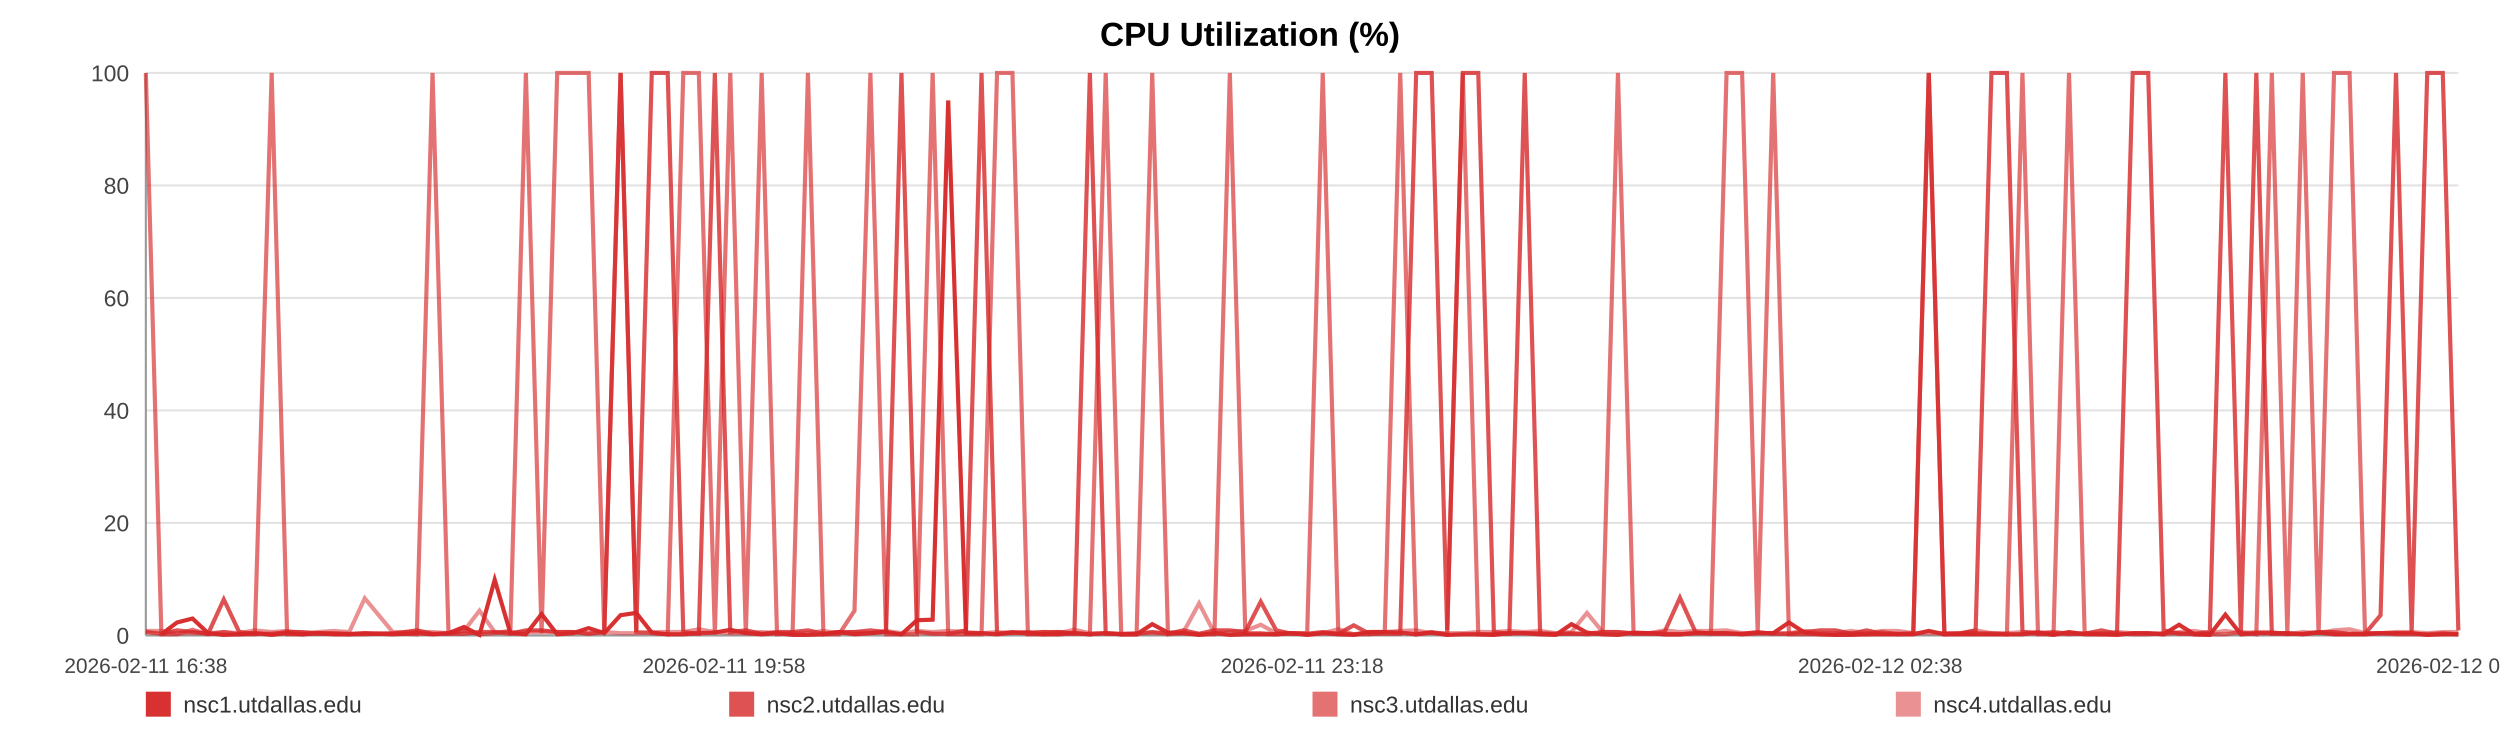
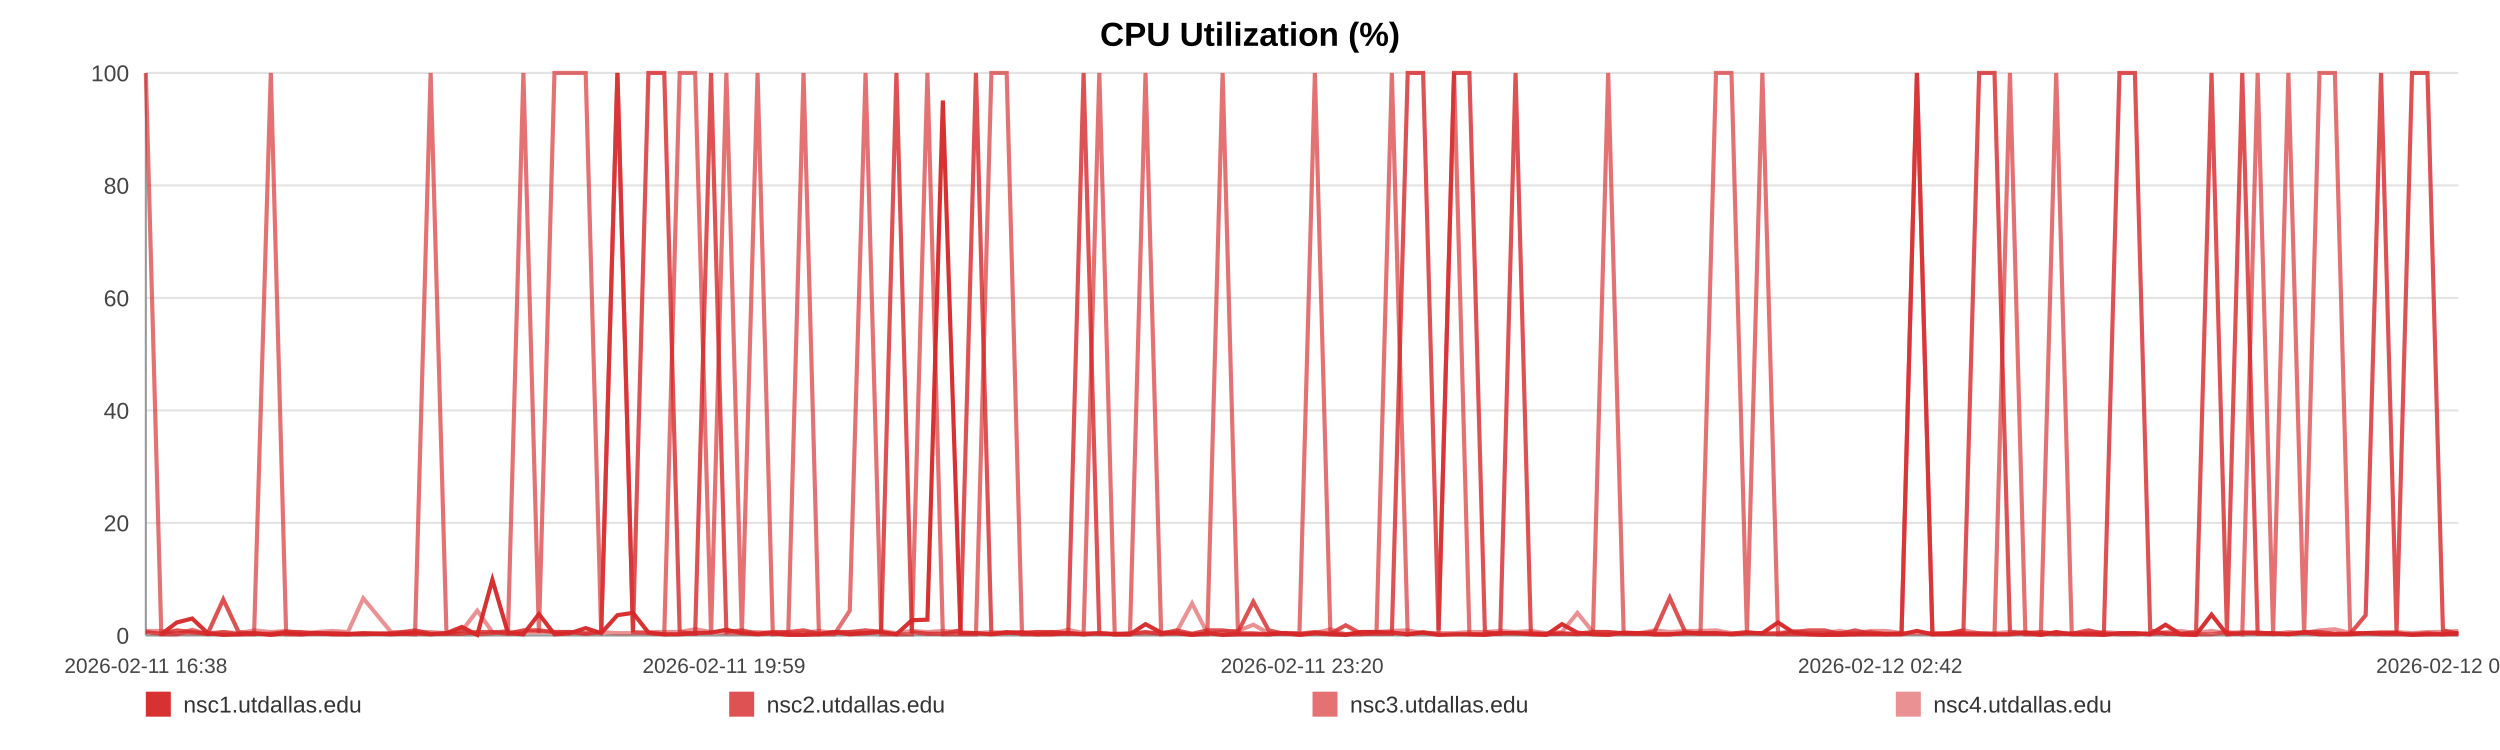
<svg xmlns="http://www.w3.org/2000/svg" width="1200" height="360" viewBox="0 0 1200 360" role="img" aria-label="CPU Utilization (%)">
  <rect width="100%" height="100%" fill="#ffffff" />
  <text x="600.0" y="22" text-anchor="middle" font-size="16" font-family="Arial, Helvetica, sans-serif" font-weight="bold">CPU Utilization (%)</text>
  <line x1="70" y1="35.00" x2="1180" y2="35.00" stroke="#e3e3e3" stroke-width="1" />
  <text x="62" y="39.00" text-anchor="end" font-size="11" fill="#444" font-family="Arial, Helvetica, sans-serif">100</text>
  <line x1="70" y1="89.00" x2="1180" y2="89.00" stroke="#e3e3e3" stroke-width="1" />
  <text x="62" y="93.00" text-anchor="end" font-size="11" fill="#444" font-family="Arial, Helvetica, sans-serif">80</text>
  <line x1="70" y1="143.00" x2="1180" y2="143.00" stroke="#e3e3e3" stroke-width="1" />
  <text x="62" y="147.00" text-anchor="end" font-size="11" fill="#444" font-family="Arial, Helvetica, sans-serif">60</text>
  <line x1="70" y1="197.00" x2="1180" y2="197.00" stroke="#e3e3e3" stroke-width="1" />
  <text x="62" y="201.00" text-anchor="end" font-size="11" fill="#444" font-family="Arial, Helvetica, sans-serif">40</text>
  <line x1="70" y1="251.00" x2="1180" y2="251.00" stroke="#e3e3e3" stroke-width="1" />
  <text x="62" y="255.00" text-anchor="end" font-size="11" fill="#444" font-family="Arial, Helvetica, sans-serif">20</text>
  <line x1="70" y1="305.00" x2="1180" y2="305.00" stroke="#e3e3e3" stroke-width="1" />
  <text x="62" y="309.00" text-anchor="end" font-size="11" fill="#444" font-family="Arial, Helvetica, sans-serif">0</text>
  <line x1="70" y1="35" x2="70" y2="305" stroke="#999" />
  <line x1="70" y1="305" x2="1180" y2="305" stroke="#999" />
  <text x="70.00" y="323" text-anchor="middle" font-size="10" fill="#444" font-family="Arial, Helvetica, sans-serif">2026-02-11 16:38</text>
-   <text x="347.50" y="323" text-anchor="middle" font-size="10" fill="#444" font-family="Arial, Helvetica, sans-serif">2026-02-11 19:58</text>
-   <text x="625.00" y="323" text-anchor="middle" font-size="10" fill="#444" font-family="Arial, Helvetica, sans-serif">2026-02-11 23:18</text>
-   <text x="902.50" y="323" text-anchor="middle" font-size="10" fill="#444" font-family="Arial, Helvetica, sans-serif">2026-02-12 02:38</text>
-   <text x="1180.00" y="323" text-anchor="middle" font-size="10" fill="#444" font-family="Arial, Helvetica, sans-serif">2026-02-12 05:58</text>
-   <polyline fill="none" stroke="#d62728" stroke-opacity="0.95" stroke-width="2" points="77.47,304.46 84.95,298.79 92.40,296.90 99.89,303.92 107.42,304.73 114.82,304.46 122.31,303.92 130.40,304.73 137.81,303.92 145.23,304.46 152.65,303.92 160.23,304.46 167.65,304.46 175.07,303.92 188.50,304.46 200.08,303.92 207.62,304.46 215.27,303.92 222.71,300.95 230.15,304.73 237.46,278.27 244.99,303.92 252.43,304.46 259.95,294.74 267.46,304.46 275.06,303.92 282.55,301.49 290.04,303.92 297.88,295.28 305.41,294.20 312.85,303.65 320.50,304.46 327.97,304.46 335.43,303.92 343.13,303.65 350.53,302.30 357.99,303.92 365.60,304.46 372.97,303.92 380.44,304.73 387.81,304.73 395.25,304.46 402.74,303.38 410.16,304.46 417.79,303.92 425.32,303.38 432.70,304.46 440.14,297.71 447.67,297.44 455.14,48.23 463.67,303.92 471.13,303.92 478.58,304.46 485.97,303.65 493.39,303.65 500.79,304.46 508.21,304.46 515.70,303.92 523.14,304.46 530.74,303.92 538.19,304.46 545.56,304.46 553.07,299.60 560.63,303.65 568.07,303.92 575.56,304.73 582.93,303.92 590.33,304.73 597.75,304.46 605.15,304.46 612.59,304.46 620.05,303.92 627.45,304.73 634.92,303.92 642.40,304.46 649.78,304.73 657.29,303.38 664.69,303.38 672.11,303.65 679.76,304.46 687.20,303.65 694.64,304.73 702.15,304.46 709.57,304.46 717.06,304.73 724.50,303.92 731.88,303.92 739.27,304.46 746.78,304.73 754.30,299.60 761.74,303.65 769.27,304.46 776.62,304.73 784.11,303.65 791.53,303.92 798.97,304.46 806.37,304.46 813.84,303.92 821.23,303.92 828.75,303.92 836.21,304.46 843.68,303.92 851.14,303.92 858.70,298.79 866.21,303.65 873.65,304.46 881.07,304.73 888.52,304.73 895.94,304.46 903.47,304.46 910.94,304.46 918.38,304.46 925.82,302.84 933.31,304.46 940.80,304.46 948.31,304.46 955.89,304.46 963.31,304.46 970.78,304.46 978.24,303.65 985.69,304.73 993.13,303.38 1000.64,304.46 1008.73,304.46 1016.15,304.73 1023.71,303.92 1031.15,303.92 1038.55,304.46 1045.94,299.87 1053.27,304.46 1060.71,304.73 1068.18,295.01 1075.62,304.46 1083.04,303.92 1090.48,303.92 1097.92,303.92 1105.32,304.46 1112.92,303.65 1120.34,304.46 1127.79,304.46 1135.21,304.46 1142.67,303.92 1150.09,303.92 1157.58,303.92 1165.07,304.73 1172.53,304.46 1180.00,304.46" />
-   <polyline fill="none" stroke="#d62728" stroke-opacity="0.80" stroke-width="2" points="70.00,303.38 77.47,304.19 84.95,302.57 92.40,303.38 99.89,304.19 107.42,287.72 114.82,303.38 122.31,304.19 130.40,304.19 137.81,303.38 145.23,303.38 152.65,304.19 160.23,304.19 167.65,304.19 175.07,304.19 188.50,304.19 200.08,302.57 207.62,304.19 215.27,304.19 222.71,304.19 230.15,303.38 237.46,303.38 244.99,304.19 252.43,302.57 259.95,302.57 267.46,303.38 275.06,303.38 282.55,304.19 290.04,303.38 297.88,35.00 305.41,303.38 312.85,35.00 320.50,35.00 327.97,303.38 335.43,304.19 343.13,35.00 350.53,303.38 357.99,302.57 365.60,304.19 372.97,303.38 380.44,303.38 387.81,302.57 395.25,304.19 402.74,303.38 410.16,303.38 417.79,302.57 425.32,303.38 432.70,35.00 440.14,303.38 447.67,304.19 455.14,304.19 463.67,302.57 471.13,35.00 478.58,304.19 485.97,303.38 493.39,304.19 500.79,303.38 508.21,303.38 515.70,304.19 523.14,35.00 530.74,304.19 538.19,304.19 545.56,304.19 553.07,303.38 560.63,304.19 568.07,302.57 575.56,304.19 582.93,302.57 590.33,302.57 597.75,303.38 605.15,288.80 612.59,302.57 620.05,304.19 627.45,304.19 634.92,303.38 642.40,304.19 649.78,300.14 657.29,304.19 664.69,304.19 672.11,304.19 679.76,35.00 687.20,35.00 694.64,302.57 702.15,35.00 709.57,35.00 717.06,303.38 724.50,304.19 731.88,35.00 739.27,304.19 746.78,304.19 754.30,304.19 761.74,304.19 769.27,303.38 776.62,303.38 784.11,304.19 791.53,304.19 798.97,303.38 806.37,286.91 813.84,303.38 821.23,304.19 828.75,304.19 836.21,304.19 843.68,303.38 851.14,304.19 858.70,304.19 866.21,303.38 873.65,302.57 881.07,302.57 888.52,304.19 895.94,302.57 903.47,304.19 910.94,304.19 918.38,304.19 925.82,35.00 933.31,304.19 940.80,304.19 948.31,302.57 955.89,35.00 963.31,35.00 970.78,303.38 978.24,304.19 985.69,303.38 993.13,304.19 1000.64,304.19 1008.73,302.57 1016.15,304.19 1023.71,35.00 1031.15,35.00 1038.55,302.57 1045.94,304.19 1053.27,304.19 1060.71,303.38 1068.18,35.00 1075.62,303.38 1083.04,35.00 1090.48,304.19 1097.92,304.19 1105.32,304.19 1112.92,303.38 1120.34,303.38 1127.79,304.19 1135.21,304.19 1142.67,295.28 1150.09,35.00 1157.58,303.38 1165.07,35.00 1172.53,35.00 1180.00,302.57" />
-   <polyline fill="none" stroke="#d62728" stroke-opacity="0.65" stroke-width="2" points="70.00,35.00 77.47,304.46 84.95,304.46 92.40,302.30 99.89,304.46 107.42,303.38 114.82,304.46 122.31,304.46 130.40,35.00 137.81,304.46 145.23,304.46 152.65,303.92 160.23,303.92 167.65,304.46 175.07,304.46 188.50,303.92 200.08,304.46 207.62,35.00 215.27,303.92 222.71,302.84 230.15,304.46 237.46,303.92 244.99,302.84 252.43,35.00 259.95,303.92 267.46,35.00 275.06,35.00 282.55,35.00 290.04,303.92 297.88,35.00 305.41,303.38 312.85,303.92 320.50,304.46 327.97,35.00 335.43,35.00 343.13,304.46 350.53,35.00 357.99,304.46 365.60,35.00 372.97,304.46 380.44,303.92 387.81,35.00 395.25,304.46 402.74,304.46 410.16,293.12 417.79,35.00 425.32,304.46 432.70,304.46 440.14,304.46 447.67,35.00 455.14,304.46 463.67,304.46 471.13,304.46 478.58,35.00 485.97,35.00 493.39,304.46 500.79,304.46 508.21,303.38 515.70,303.92 523.14,304.46 530.74,35.00 538.19,304.46 545.56,304.46 553.07,35.00 560.63,304.46 568.07,303.92 575.56,304.46 582.93,304.46 590.33,35.00 597.75,303.92 605.15,303.92 612.59,304.46 620.05,303.92 627.45,303.92 634.92,35.00 642.40,303.92 649.78,304.46 657.29,304.46 664.69,303.38 672.11,35.00 679.76,304.46 687.20,303.38 694.64,304.46 702.15,35.00 709.57,304.46 717.06,304.46 724.50,303.92 731.88,303.92 739.27,303.92 746.78,304.46 754.30,303.92 761.74,304.46 769.27,303.92 776.62,35.00 784.11,303.92 791.53,303.92 798.97,304.46 806.37,304.46 813.84,303.92 821.23,303.92 828.75,35.00 836.21,35.00 843.68,303.92 851.14,35.00 858.70,304.46 866.21,304.46 873.65,304.46 881.07,304.46 888.52,303.92 895.94,304.46 903.47,303.38 910.94,304.46 918.38,303.92 925.82,35.00 933.31,304.46 940.80,303.92 948.31,303.92 955.89,303.92 963.31,304.46 970.78,35.00 978.24,304.46 985.69,304.46 993.13,35.00 1000.64,303.92 1008.73,304.46 1016.15,303.92 1023.71,304.46 1031.15,304.46 1038.55,303.92 1045.94,303.92 1053.27,304.46 1060.71,304.46 1068.18,304.46 1075.62,303.38 1083.04,304.46 1090.48,35.00 1097.92,303.92 1105.32,35.00 1112.92,304.46 1120.34,35.00 1127.79,35.00 1135.21,303.92 1142.67,303.92 1150.09,304.46 1157.58,304.46 1165.07,304.46 1172.53,303.92 1180.00,304.46" />
-   <polyline fill="none" stroke="#d62728" stroke-opacity="0.50" stroke-width="2" points="70.00,302.84 77.47,302.84 84.95,303.92 92.40,303.92 99.89,303.92 107.42,303.38 114.82,303.92 122.31,302.57 130.40,303.38 137.81,302.84 145.23,303.92 152.65,303.38 160.23,302.84 167.65,303.38 175.07,287.18 188.50,303.38 200.08,303.38 207.62,303.38 215.27,303.92 222.71,302.84 230.15,293.12 237.46,303.38 244.99,303.38 252.43,303.38 259.95,303.38 267.46,303.38 275.06,303.38 282.55,303.92 290.04,303.38 297.88,303.92 305.41,303.92 312.85,303.38 320.50,303.38 327.97,303.38 335.43,302.03 343.13,303.38 350.53,303.92 357.99,303.92 365.60,303.38 372.97,303.92 380.44,303.92 387.81,303.92 395.25,302.84 402.74,303.92 410.16,303.38 417.79,303.92 425.32,302.84 432.70,303.92 440.14,302.84 447.67,303.38 455.14,302.84 463.67,303.38 471.13,303.92 478.58,303.38 485.97,303.92 493.39,303.38 500.79,303.38 508.21,303.92 515.70,302.30 523.14,303.92 530.74,303.92 538.19,304.46 545.56,303.92 553.07,303.92 560.63,303.92 568.07,303.38 575.56,289.61 582.93,303.92 590.33,303.38 597.75,302.84 605.15,299.87 612.59,303.92 620.05,303.92 627.45,304.46 634.92,303.92 642.40,302.03 649.78,304.46 657.29,303.38 664.69,303.38 672.11,302.84 679.76,302.57 687.20,303.92 694.64,303.92 702.15,303.92 709.57,303.38 717.06,303.38 724.50,302.84 731.88,303.38 739.27,302.84 746.78,303.92 754.30,303.38 761.74,294.20 769.27,303.38 776.62,303.38 784.11,303.92 791.53,303.92 798.97,302.57 806.37,303.38 813.84,302.84 821.23,302.84 828.75,302.57 836.21,303.92 843.68,303.92 851.14,303.92 858.70,303.92 866.21,302.84 873.65,303.92 881.07,303.92 888.52,302.84 895.94,303.92 903.47,302.84 910.94,302.84 918.38,303.92 925.82,303.92 933.31,303.92 940.80,303.92 948.31,302.57 955.89,303.92 963.31,303.92 970.78,303.38 978.24,303.38 985.69,303.92 993.13,304.46 1000.64,303.92 1008.73,303.92 1016.15,303.38 1023.71,303.92 1031.15,303.92 1038.55,304.46 1045.94,303.38 1053.27,302.84 1060.71,303.92 1068.18,302.84 1075.62,303.92 1083.04,303.38 1090.48,303.38 1097.92,304.46 1105.32,303.38 1112.92,303.92 1120.34,302.57 1127.79,302.03 1135.21,303.92 1142.67,303.92 1150.09,303.38 1157.58,303.38 1165.07,303.92 1172.53,303.38 1180.00,303.38" />
+   <text x="347.50" y="323" text-anchor="middle" font-size="10" fill="#444" font-family="Arial, Helvetica, sans-serif">2026-02-11 19:59</text>
+   <text x="625.00" y="323" text-anchor="middle" font-size="10" fill="#444" font-family="Arial, Helvetica, sans-serif">2026-02-11 23:20</text>
+   <text x="902.50" y="323" text-anchor="middle" font-size="10" fill="#444" font-family="Arial, Helvetica, sans-serif">2026-02-12 02:42</text>
+   <text x="1180.00" y="323" text-anchor="middle" font-size="10" fill="#444" font-family="Arial, Helvetica, sans-serif">2026-02-12 06:03</text>
+   <polyline fill="none" stroke="#d62728" stroke-opacity="0.95" stroke-width="2" points="77.42,304.46 84.85,298.79 92.25,296.90 99.69,303.92 107.17,304.73 114.52,304.46 121.96,303.92 129.99,304.73 137.36,303.92 144.73,304.46 152.10,303.92 159.63,304.46 167.00,304.46 174.37,303.92 187.71,304.46 199.22,303.92 206.70,304.46 214.30,303.92 221.69,300.95 229.09,304.73 236.34,278.27 243.83,303.92 251.22,304.46 258.68,294.74 266.14,304.46 273.70,303.92 281.14,301.49 288.57,303.92 296.36,295.28 303.84,294.20 311.24,303.65 318.84,304.46 326.25,304.46 333.67,303.92 341.31,303.65 348.66,302.30 356.08,303.92 363.63,304.46 370.95,303.92 378.37,304.73 385.69,304.73 393.09,304.46 400.52,303.38 407.89,304.46 415.47,303.92 422.96,303.38 430.28,304.46 437.67,297.71 445.16,297.44 452.57,48.23 461.05,303.92 468.46,303.92 475.86,304.46 483.20,303.65 490.57,303.65 497.92,304.46 505.29,304.46 512.73,303.92 520.12,304.46 527.67,303.92 535.07,304.46 542.39,304.46 549.85,299.60 557.36,303.65 564.75,303.92 572.19,304.73 579.52,303.92 586.86,304.73 594.23,304.46 601.58,304.46 608.97,304.46 616.39,303.92 623.74,304.73 631.15,303.92 638.59,304.46 645.92,304.73 653.38,303.38 660.72,303.38 668.09,303.65 675.69,304.46 683.09,303.65 690.48,304.73 697.94,304.46 705.31,304.46 712.75,304.73 720.14,303.92 727.47,303.92 734.82,304.46 742.28,304.73 749.74,299.60 757.13,303.65 764.62,304.46 771.92,304.73 779.36,303.65 786.73,303.92 794.12,304.46 801.47,304.46 808.88,303.92 816.23,303.92 823.69,303.92 831.11,304.46 838.52,303.92 845.94,303.92 853.45,298.79 860.91,303.65 868.30,304.46 875.67,304.73 883.06,304.73 890.43,304.46 897.92,304.46 905.34,304.46 912.73,304.46 920.12,302.84 927.56,304.46 935.00,304.46 942.46,304.46 949.99,304.46 957.36,304.46 964.78,304.46 972.19,303.65 979.59,304.73 986.98,303.38 994.44,304.46 1002.48,304.46 1009.85,304.73 1017.35,303.92 1024.75,303.92 1032.09,304.46 1039.44,299.87 1046.72,304.46 1054.11,304.73 1061.53,295.01 1068.92,304.46 1076.29,303.92 1083.68,303.92 1091.08,303.92 1098.42,304.46 1105.98,303.65 1113.35,304.46 1120.74,304.46 1128.11,304.46 1135.53,303.92 1142.90,303.92 1150.34,303.92 1157.78,304.73 1165.19,304.46 1172.61,304.46 1180.00,303.92" />
+   <polyline fill="none" stroke="#d62728" stroke-opacity="0.80" stroke-width="2" points="70.00,303.38 77.42,304.19 84.85,302.57 92.25,303.38 99.69,304.19 107.17,287.72 114.52,303.38 121.96,304.19 129.99,304.19 137.36,303.38 144.73,303.38 152.10,304.19 159.63,304.19 167.00,304.19 174.37,304.19 187.71,304.19 199.22,302.57 206.70,304.19 214.30,304.19 221.69,304.19 229.09,303.38 236.34,303.38 243.83,304.19 251.22,302.57 258.68,302.57 266.14,303.38 273.70,303.38 281.14,304.19 288.57,303.38 296.36,35.00 303.84,303.38 311.24,35.00 318.84,35.00 326.25,303.38 333.67,304.19 341.31,35.00 348.66,303.38 356.08,302.57 363.63,304.19 370.95,303.38 378.37,303.38 385.69,302.57 393.09,304.19 400.52,303.38 407.89,303.38 415.47,302.57 422.96,303.38 430.28,35.00 437.67,303.38 445.16,304.19 452.57,304.19 461.05,302.57 468.46,35.00 475.86,304.19 483.20,303.38 490.57,304.19 497.92,303.38 505.29,303.38 512.73,304.19 520.12,35.00 527.67,304.19 535.07,304.19 542.39,304.19 549.85,303.38 557.36,304.19 564.75,302.57 572.19,304.19 579.52,302.57 586.86,302.57 594.23,303.38 601.58,288.80 608.97,302.57 616.39,304.19 623.74,304.19 631.15,303.38 638.59,304.19 645.92,300.14 653.38,304.19 660.72,304.19 668.09,304.19 675.69,35.00 683.09,35.00 690.48,302.57 697.94,35.00 705.31,35.00 712.75,303.38 720.14,304.19 727.47,35.00 734.82,304.19 742.28,304.19 749.74,304.19 757.13,304.19 764.62,303.38 771.92,303.38 779.36,304.19 786.73,304.19 794.12,303.38 801.47,286.91 808.88,303.38 816.23,304.19 823.69,304.19 831.11,304.19 838.52,303.38 845.94,304.19 853.45,304.19 860.91,303.38 868.30,302.57 875.67,302.57 883.06,304.19 890.43,302.57 897.92,304.19 905.34,304.19 912.73,304.19 920.12,35.00 927.56,304.19 935.00,304.19 942.46,302.57 949.99,35.00 957.36,35.00 964.78,303.38 972.19,304.19 979.59,303.38 986.98,304.19 994.44,304.19 1002.48,302.57 1009.85,304.19 1017.35,35.00 1024.75,35.00 1032.09,302.57 1039.44,304.19 1046.72,304.19 1054.11,303.38 1061.53,35.00 1068.92,303.38 1076.29,35.00 1083.68,304.19 1091.08,304.19 1098.42,304.19 1105.98,303.38 1113.35,303.38 1120.74,304.19 1128.11,304.19 1135.53,295.28 1142.90,35.00 1150.34,303.38 1157.78,35.00 1165.19,35.00 1172.61,302.57 1180.00,304.19" />
+   <polyline fill="none" stroke="#d62728" stroke-opacity="0.65" stroke-width="2" points="70.00,35.00 77.42,304.46 84.85,304.46 92.25,302.30 99.69,304.46 107.17,303.38 114.52,304.46 121.96,304.46 129.99,35.00 137.36,304.46 144.73,304.46 152.10,303.92 159.63,303.92 167.00,304.46 174.37,304.46 187.71,303.92 199.22,304.46 206.70,35.00 214.30,303.92 221.69,302.84 229.09,304.46 236.34,303.92 243.83,302.84 251.22,35.00 258.68,303.92 266.14,35.00 273.70,35.00 281.14,35.00 288.57,303.92 296.36,35.00 303.84,303.38 311.24,303.92 318.84,304.46 326.25,35.00 333.67,35.00 341.31,304.46 348.66,35.00 356.08,304.46 363.63,35.00 370.95,304.46 378.37,303.92 385.69,35.00 393.09,304.46 400.52,304.46 407.89,293.12 415.47,35.00 422.96,304.46 430.28,304.46 437.67,304.46 445.16,35.00 452.57,304.46 461.05,304.46 468.46,304.46 475.86,35.00 483.20,35.00 490.57,304.46 497.92,304.46 505.29,303.38 512.73,303.92 520.12,304.46 527.67,35.00 535.07,304.46 542.39,304.46 549.85,35.00 557.36,304.46 564.75,303.92 572.19,304.46 579.52,304.46 586.86,35.00 594.23,303.92 601.58,303.92 608.97,304.46 616.39,303.92 623.74,303.92 631.15,35.00 638.59,303.92 645.92,304.46 653.38,304.46 660.72,303.38 668.09,35.00 675.69,304.46 683.09,303.38 690.48,304.46 697.94,35.00 705.31,304.46 712.75,304.46 720.14,303.92 727.47,303.92 734.82,303.92 742.28,304.46 749.74,303.92 757.13,304.46 764.62,303.92 771.92,35.00 779.36,303.92 786.73,303.92 794.12,304.46 801.47,304.46 808.88,303.92 816.23,303.92 823.69,35.00 831.11,35.00 838.52,303.92 845.94,35.00 853.45,304.46 860.91,304.46 868.30,304.46 875.67,304.46 883.06,303.92 890.43,304.46 897.92,303.38 905.34,304.46 912.73,303.92 920.12,35.00 927.56,304.46 935.00,303.92 942.46,303.92 949.99,303.92 957.36,304.46 964.78,35.00 972.19,304.46 979.59,304.46 986.98,35.00 994.44,303.92 1002.48,304.46 1009.85,303.92 1017.35,304.46 1024.75,304.46 1032.09,303.92 1039.44,303.92 1046.72,304.46 1054.11,304.46 1061.53,304.46 1068.92,303.38 1076.29,304.46 1083.68,35.00 1091.08,303.92 1098.42,35.00 1105.98,304.46 1113.35,35.00 1120.74,35.00 1128.11,303.92 1135.53,303.92 1142.90,304.46 1150.34,304.46 1157.78,304.46 1165.19,303.92 1172.61,304.46 1180.00,304.46" />
+   <polyline fill="none" stroke="#d62728" stroke-opacity="0.50" stroke-width="2" points="70.00,302.84 77.42,302.84 84.85,303.92 92.25,303.92 99.69,303.92 107.17,303.38 114.52,303.92 121.96,302.57 129.99,303.38 137.36,302.84 144.73,303.92 152.10,303.38 159.63,302.84 167.00,303.38 174.37,287.18 187.71,303.38 199.22,303.38 206.70,303.38 214.30,303.92 221.69,302.84 229.09,293.12 236.34,303.38 243.83,303.38 251.22,303.38 258.68,303.38 266.14,303.38 273.70,303.38 281.14,303.92 288.57,303.38 296.36,303.92 303.84,303.92 311.24,303.38 318.84,303.38 326.25,303.38 333.67,302.03 341.31,303.38 348.66,303.92 356.08,303.92 363.63,303.38 370.95,303.92 378.37,303.92 385.69,303.92 393.09,302.84 400.52,303.92 407.89,303.38 415.47,303.92 422.96,302.84 430.28,303.92 437.67,302.84 445.16,303.38 452.57,302.84 461.05,303.38 468.46,303.92 475.86,303.38 483.20,303.92 490.57,303.38 497.92,303.38 505.29,303.92 512.73,302.30 520.12,303.92 527.67,303.92 535.07,304.46 542.39,303.92 549.85,303.92 557.36,303.92 564.75,303.38 572.19,289.61 579.52,303.92 586.86,303.38 594.23,302.84 601.58,299.87 608.97,303.92 616.39,303.92 623.74,304.46 631.15,303.92 638.59,302.03 645.92,304.46 653.38,303.38 660.72,303.38 668.09,302.84 675.69,302.57 683.09,303.92 690.48,303.92 697.94,303.92 705.31,303.38 712.75,303.38 720.14,302.84 727.47,303.38 734.82,302.84 742.28,303.92 749.74,303.38 757.13,294.20 764.62,303.38 771.92,303.38 779.36,303.92 786.73,303.92 794.12,302.57 801.47,303.38 808.88,302.84 816.23,302.84 823.69,302.57 831.11,303.92 838.52,303.92 845.94,303.92 853.45,303.92 860.91,302.84 868.30,303.92 875.67,303.92 883.06,302.84 890.43,303.92 897.92,302.84 905.34,302.84 912.73,303.92 920.12,303.92 927.56,303.92 935.00,303.92 942.46,302.57 949.99,303.92 957.36,303.92 964.78,303.38 972.19,303.38 979.59,303.92 986.98,304.46 994.44,303.92 1002.48,303.92 1009.85,303.38 1017.35,303.92 1024.75,303.92 1032.09,304.46 1039.44,303.38 1046.72,302.84 1054.11,303.92 1061.53,302.84 1068.92,303.92 1076.29,303.38 1083.68,303.38 1091.08,304.46 1098.42,303.38 1105.98,303.92 1113.35,302.57 1120.74,302.03 1128.11,303.92 1135.53,303.92 1142.90,303.38 1150.34,303.38 1157.78,303.92 1165.19,303.38 1172.61,303.38 1180.00,302.84" />
  <rect x="70" y="332" width="12" height="12" fill="#d62728" fill-opacity="0.95" />
  <text x="88" y="342" font-size="11" fill="#333" font-family="Arial, Helvetica, sans-serif">nsc1.utdallas.edu</text>
  <rect x="350" y="332" width="12" height="12" fill="#d62728" fill-opacity="0.80" />
  <text x="368" y="342" font-size="11" fill="#333" font-family="Arial, Helvetica, sans-serif">nsc2.utdallas.edu</text>
  <rect x="630" y="332" width="12" height="12" fill="#d62728" fill-opacity="0.65" />
  <text x="648" y="342" font-size="11" fill="#333" font-family="Arial, Helvetica, sans-serif">nsc3.utdallas.edu</text>
  <rect x="910" y="332" width="12" height="12" fill="#d62728" fill-opacity="0.50" />
  <text x="928" y="342" font-size="11" fill="#333" font-family="Arial, Helvetica, sans-serif">nsc4.utdallas.edu</text>
</svg>
